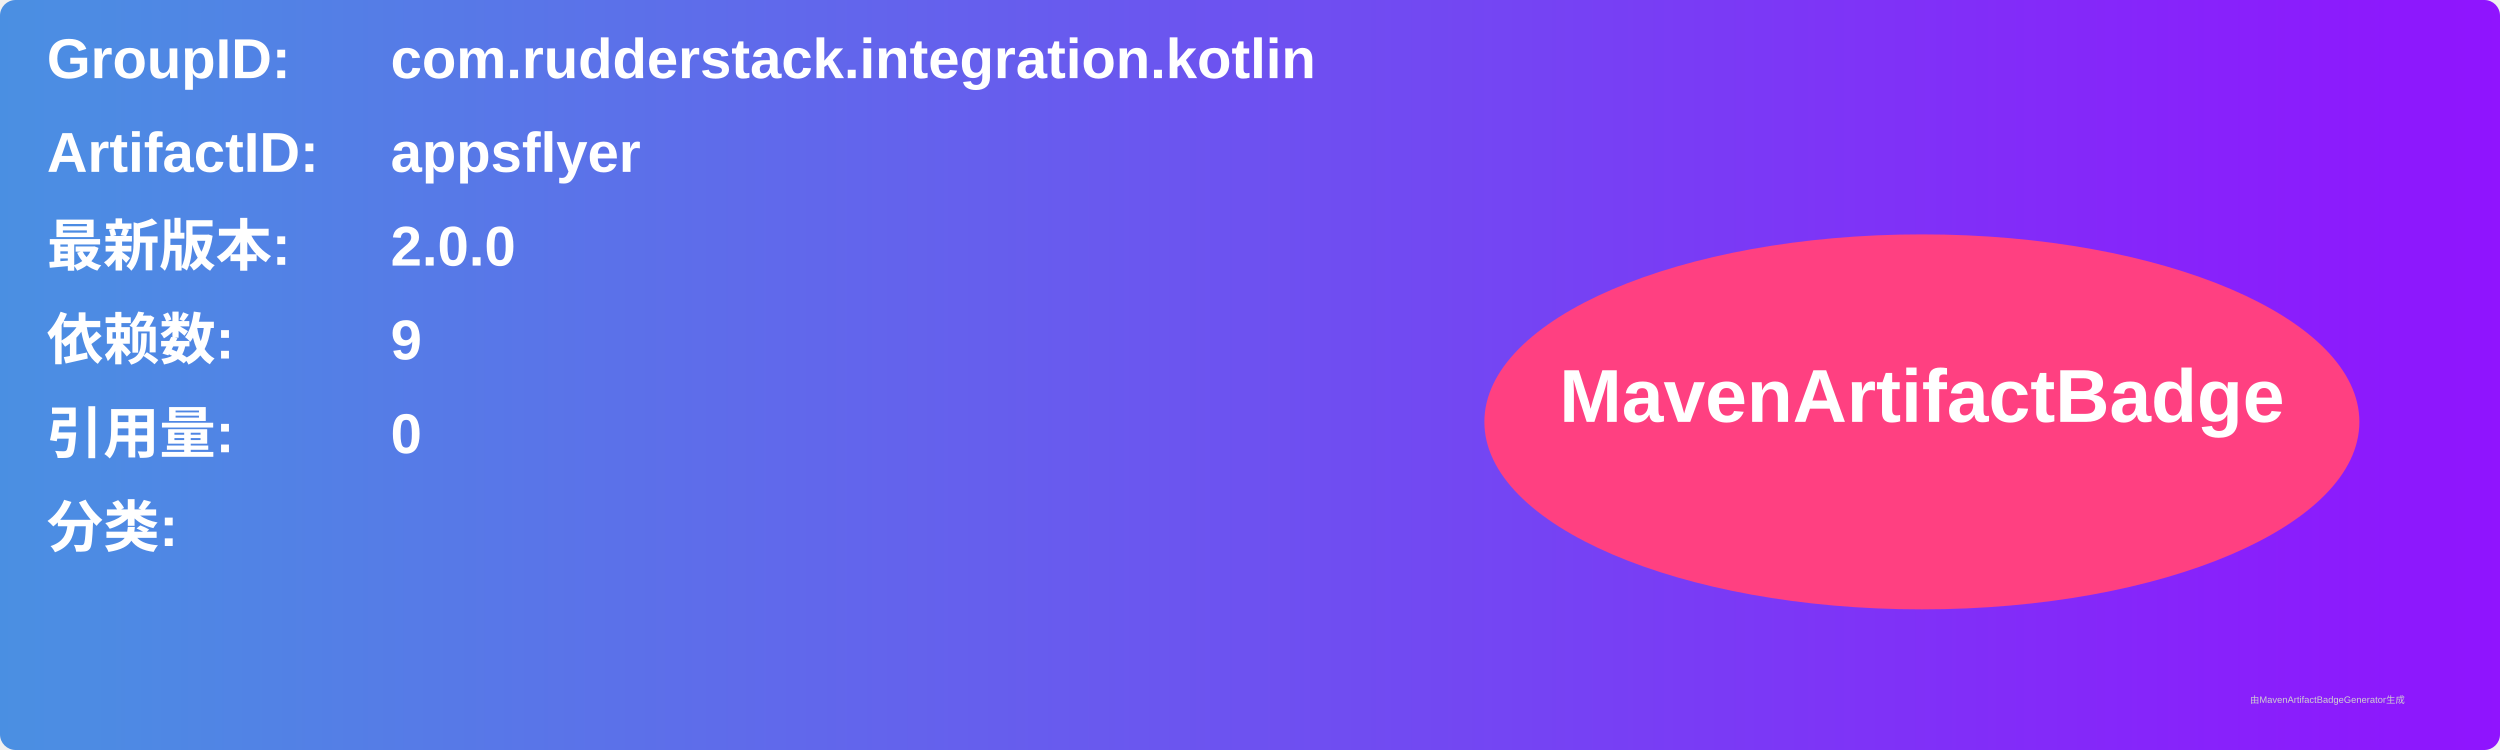
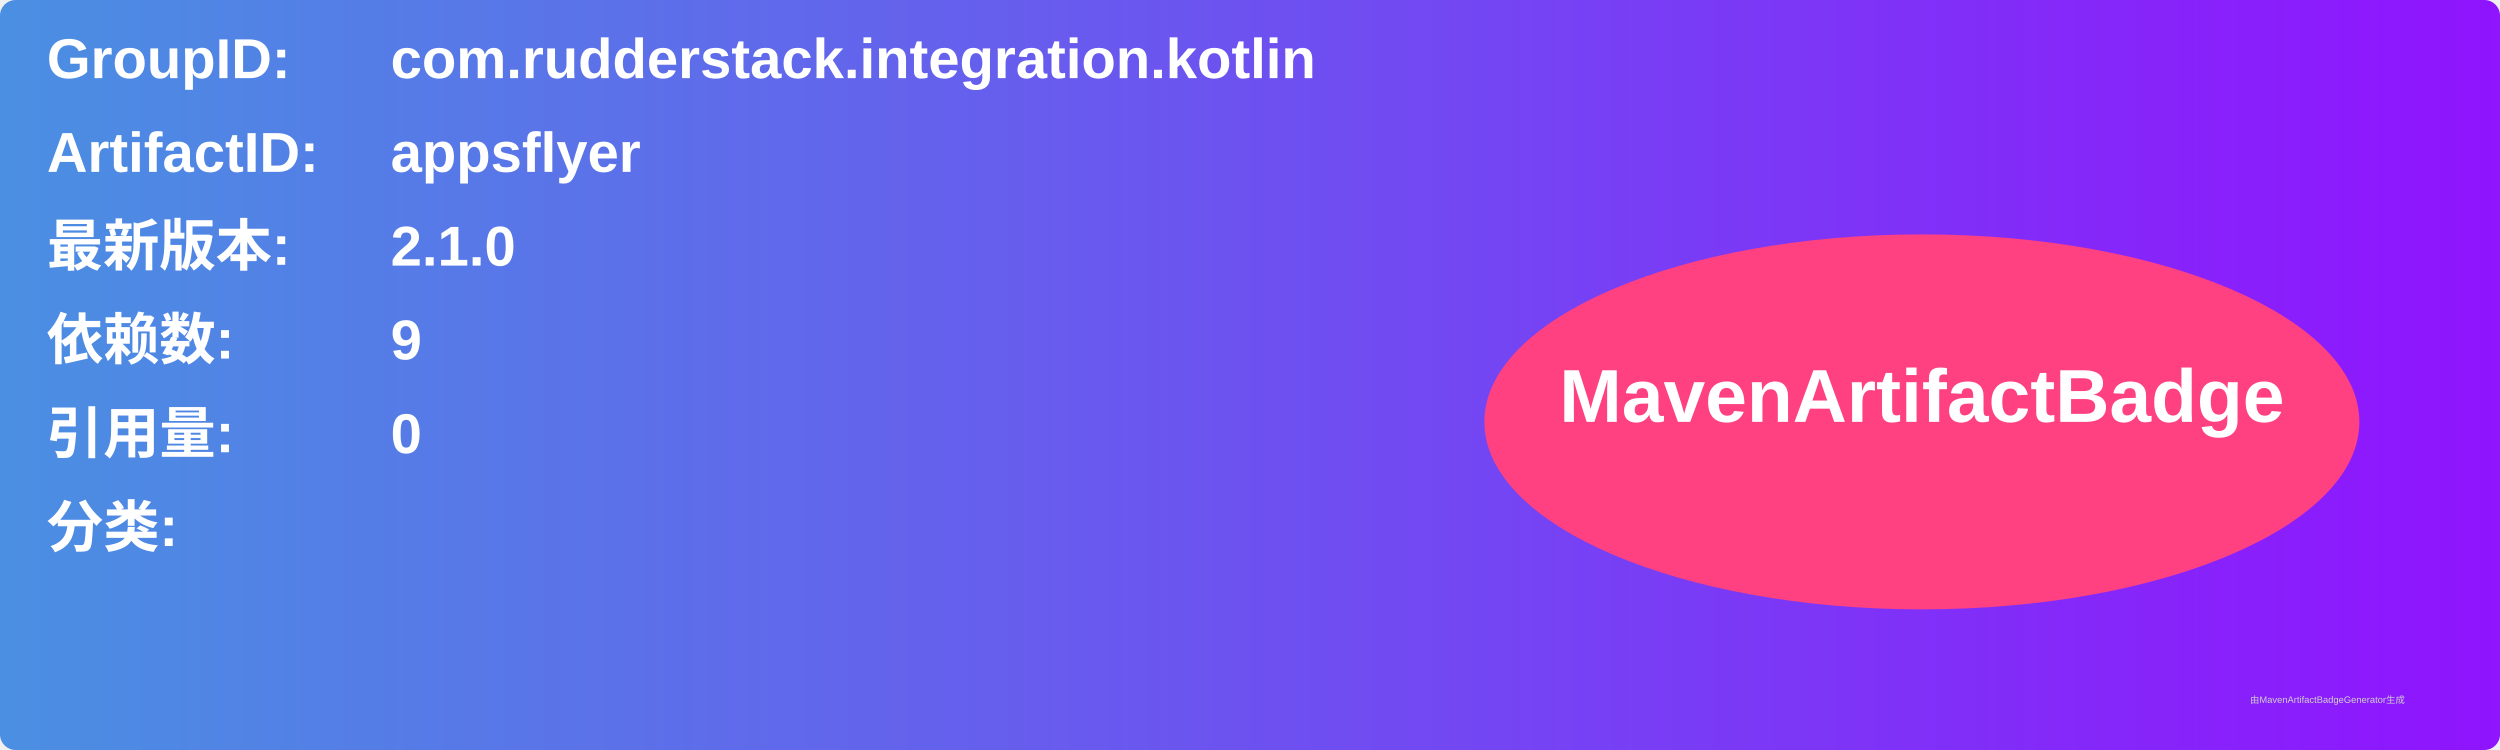
<svg xmlns="http://www.w3.org/2000/svg" width="800" height="240" viewBox="0 0 800 240">
  <linearGradient id="grad" x1="0%" y1="0%" x2="100%" y2="0%">
    <stop offset="0%" stop-color="#4a90e2" />
    <stop offset="100%" stop-color="#9013fe" />
  </linearGradient>
  <rect width="100%" height="100%" rx="5" ry="5" fill="url(#grad)" />
  <g transform="translate(15, 15)">
    <text x="0" y="10" font-family="Arial" font-size="18" fill="white" font-weight="bold" width="260">GroupID:</text>
    <text x="110" y="10" font-family="Arial" font-size="18" fill="white" font-weight="bold" width="460">com.rudderstack.integration.kotlin</text>
    <text x="0" y="40" font-family="Arial" font-size="18" fill="white" font-weight="bold" width="260">ArtifactID:</text>
    <text x="110" y="40" font-family="Arial" font-size="18" fill="white" font-weight="bold" width="460">appsflyer</text>
    <text x="0" y="70" font-family="Arial" font-size="18" fill="white" font-weight="bold">最新版本:</text>
    <text x="110" y="70" font-family="Arial" font-size="18" fill="white" font-weight="bold">
-       <tspan font-weight="bold">2.0.0</tspan>
+       <tspan font-weight="bold">2.1.0</tspan>
    </text>
    <text x="0" y="100" font-family="Arial" font-size="18" fill="white" font-weight="bold">依赖数: </text>
    <text x="110" y="100" font-family="Arial" font-size="18" fill="white">
      <tspan font-weight="bold">9</tspan>
    </text>
    <text x="0" y="130" font-family="Arial" font-size="18" fill="white" font-weight="bold">引用量: </text>
    <text x="110" y="130" font-family="Arial" font-size="18" fill="white">
      <tspan font-weight="bold">0</tspan>
    </text>
    <text x="0" y="160" font-family="Arial" font-size="18" fill="white" font-weight="bold">分类:</text>
    <text x="10" y="190" font-family="Arial" font-size="10" fill="white">
      <tspan font-weight="bold" />
    </text>
    <ellipse cx="600" cy="120" rx="140" ry="60" fill="#ff4081" />
    <text x="600" y="120" text-anchor="middle" font-family="Arial" font-size="24" fill="white" font-weight="bold">MavenArtifactBadge</text>
  </g>
  <text x="720" y="225" font-family="Arial" font-size="3" fill="#d0d0d0">由MavenArtifactBadgeGenerator生成</text>
</svg>
